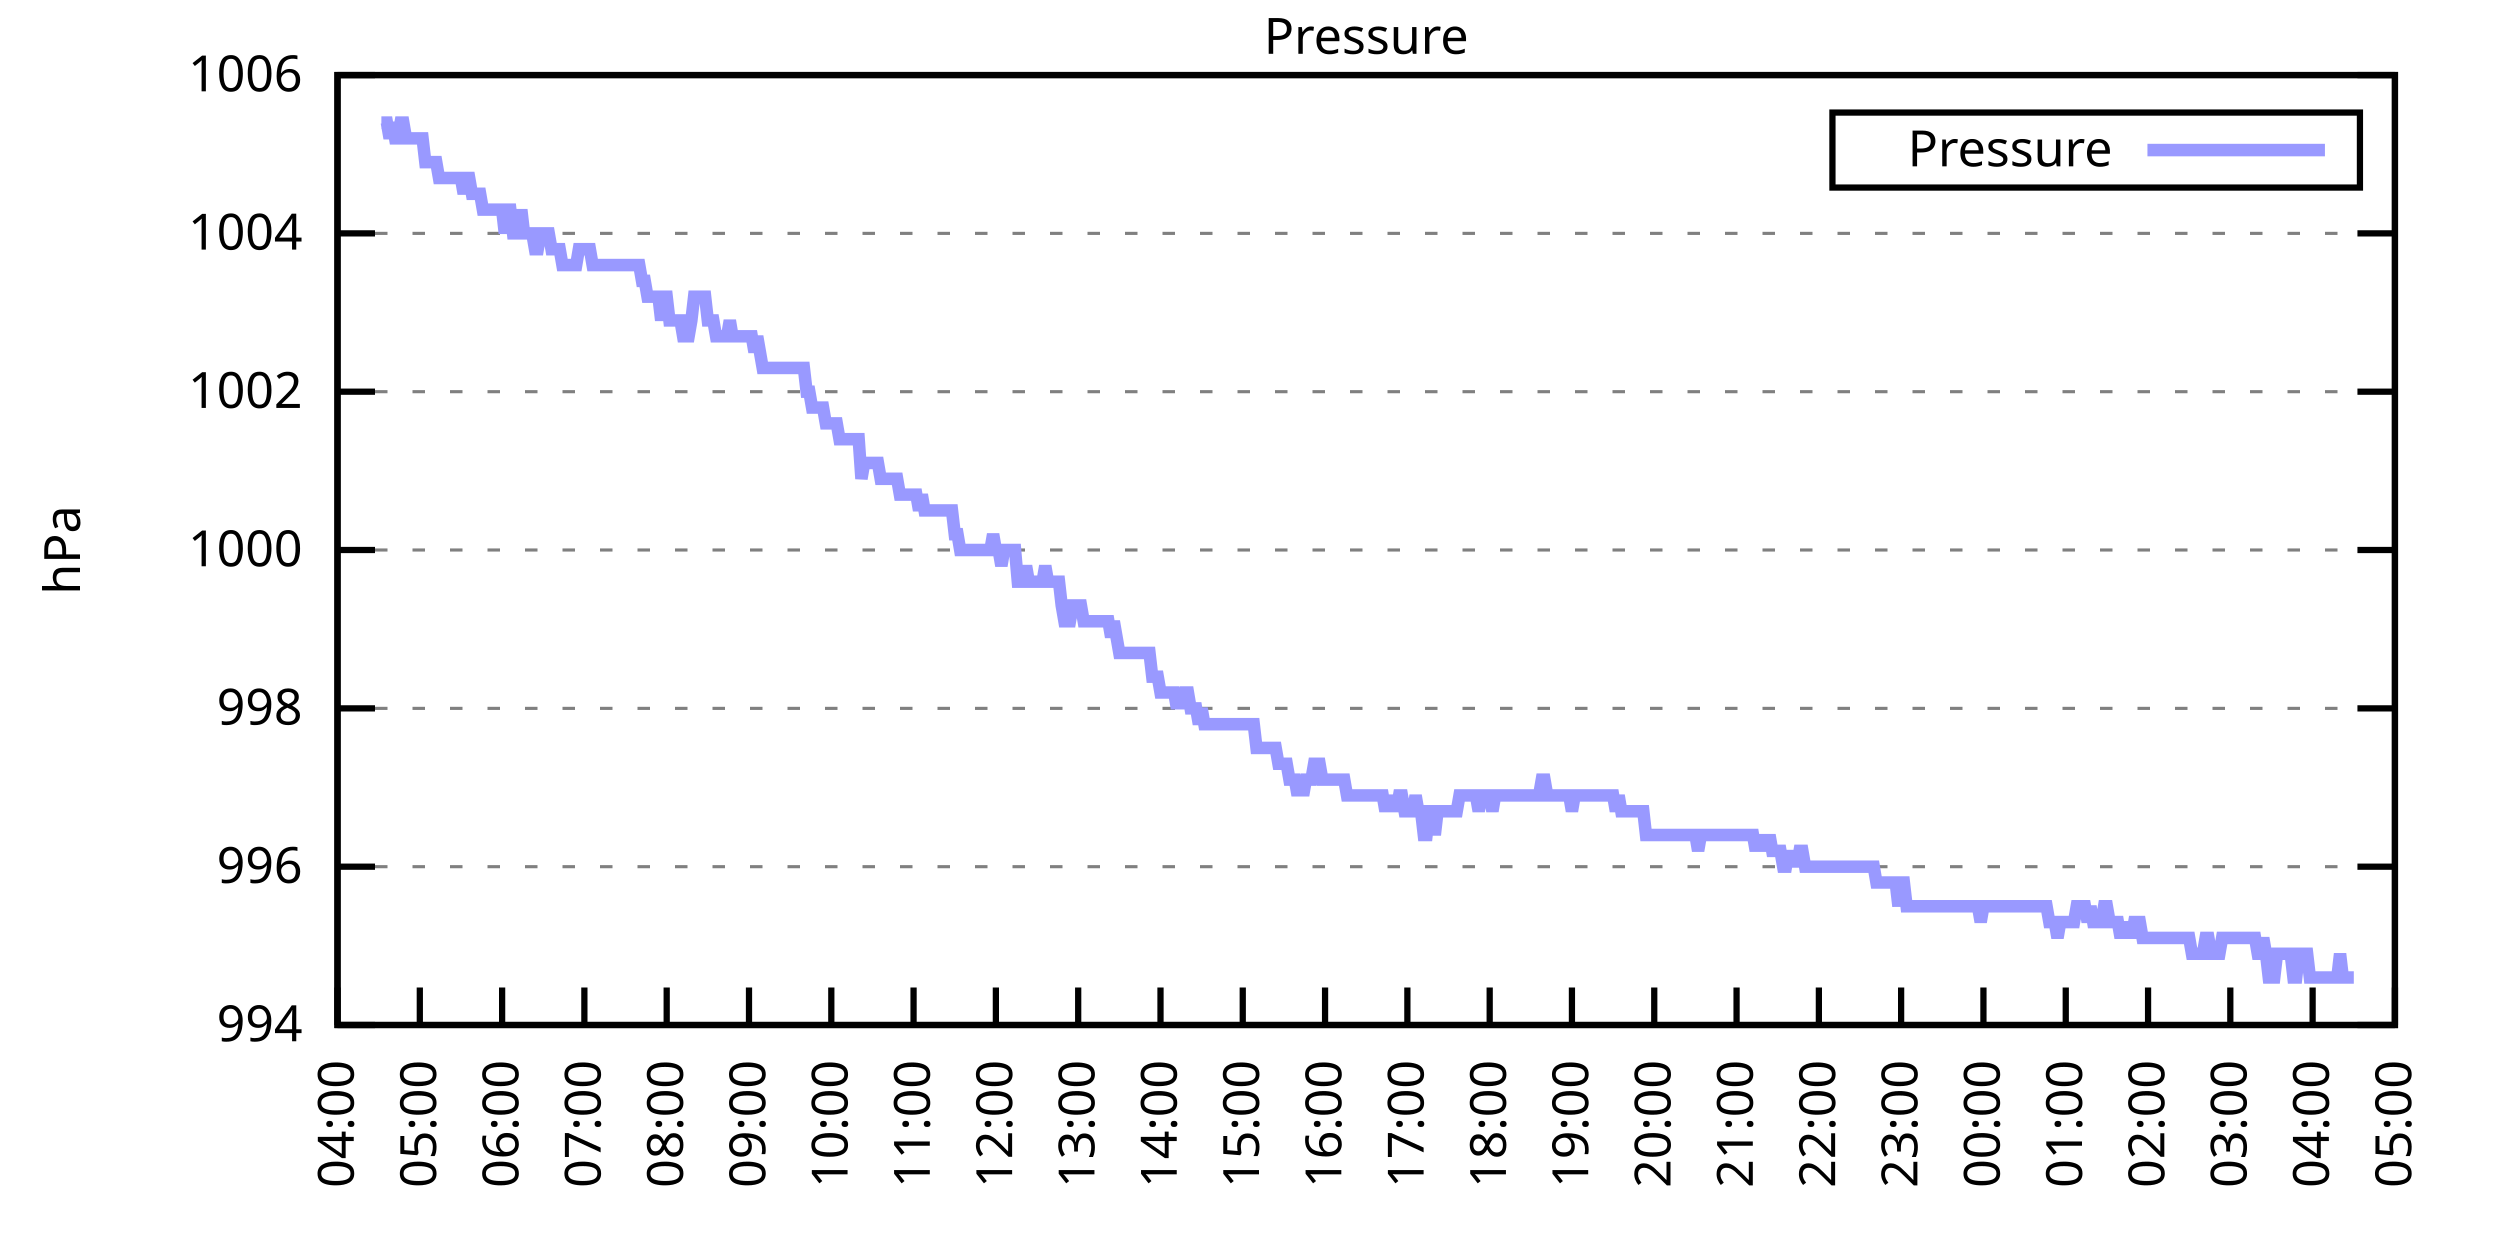
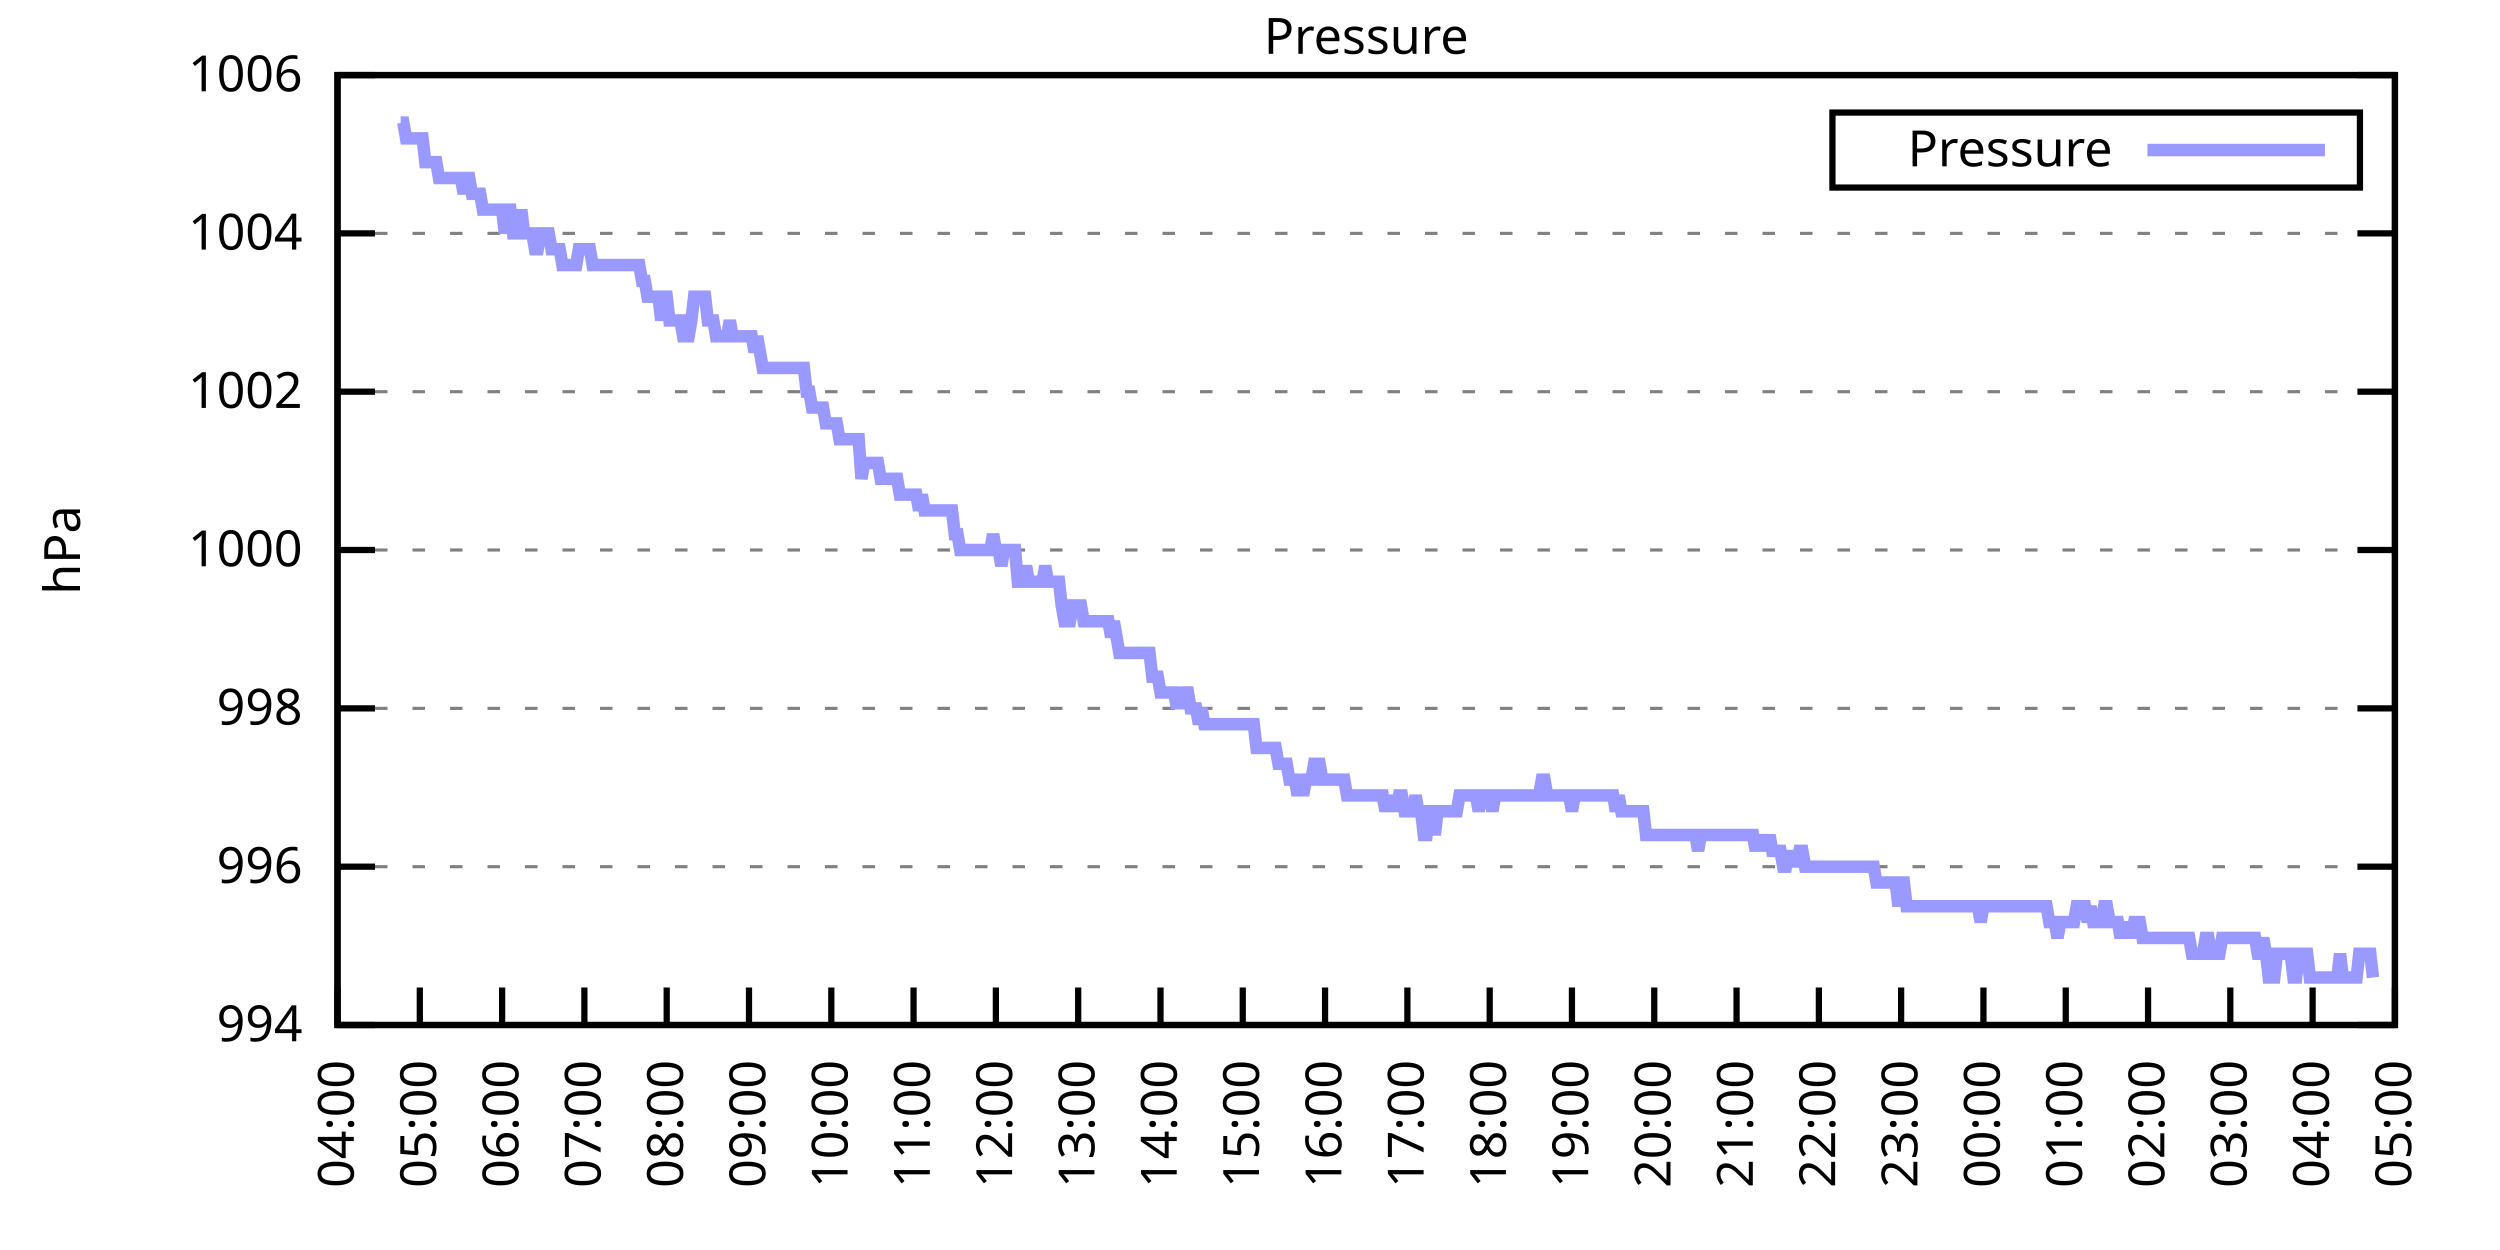
<svg xmlns="http://www.w3.org/2000/svg" xmlns:xlink="http://www.w3.org/1999/xlink" width="400" height="200" viewBox="0 0 400 200">
  <g id="gnuplot_canvas">
    <rect x="0" y="0" width="400" height="200" fill="none" />
    <defs>
      <circle id="gpDot" r="0.5" stroke-width="0.5" stroke="currentColor" />
      <path id="gpPt0" stroke-width="0.333" stroke="currentColor" d="M-1,0 h2 M0,-1 v2" />
      <path id="gpPt1" stroke-width="0.333" stroke="currentColor" d="M-1,-1 L1,1 M1,-1 L-1,1" />
      <path id="gpPt2" stroke-width="0.333" stroke="currentColor" d="M-1,0 L1,0 M0,-1 L0,1 M-1,-1 L1,1 M-1,1 L1,-1" />
      <rect id="gpPt3" stroke-width="0.333" stroke="currentColor" x="-1" y="-1" width="2" height="2" />
      <rect id="gpPt4" stroke-width="0.333" stroke="currentColor" fill="currentColor" x="-1" y="-1" width="2" height="2" />
      <circle id="gpPt5" stroke-width="0.333" stroke="currentColor" cx="0" cy="0" r="1" />
      <use xlink:href="#gpPt5" id="gpPt6" fill="currentColor" stroke="none" />
      <path id="gpPt7" stroke-width="0.333" stroke="currentColor" d="M0,-1.33 L-1.33,0.67 L1.33,0.67 z" />
      <use xlink:href="#gpPt7" id="gpPt8" fill="currentColor" stroke="none" />
      <use xlink:href="#gpPt7" id="gpPt9" stroke="currentColor" transform="rotate(180)" />
      <use xlink:href="#gpPt9" id="gpPt10" fill="currentColor" stroke="none" />
      <use xlink:href="#gpPt3" id="gpPt11" stroke="currentColor" transform="rotate(45)" />
      <use xlink:href="#gpPt11" id="gpPt12" fill="currentColor" stroke="none" />
      <path id="gpPt13" stroke-width="0.333" stroke="currentColor" d="M0,1.330 L1.265,0.411 L0.782,-1.067 L-0.782,-1.076 L-1.265,0.411 z" />
      <use xlink:href="#gpPt13" id="gpPt14" fill="currentColor" stroke="none" />
      <filter id="textbox" filterUnits="objectBoundingBox" x="0" y="0" height="1" width="1">
        <feFlood flood-color="white" flood-opacity="1" result="bgnd" />
        <feComposite in="SourceGraphic" in2="bgnd" operator="atop" />
      </filter>
      <filter id="greybox" filterUnits="objectBoundingBox" x="0" y="0" height="1" width="1">
        <feFlood flood-color="lightgrey" flood-opacity="1" result="grey" />
        <feComposite in="SourceGraphic" in2="grey" operator="atop" />
      </filter>
    </defs>
    <g fill="none" color="white" stroke="currentColor" stroke-width="1.00" stroke-linecap="butt" stroke-linejoin="miter">
</g>
    <g fill="none" color="black" stroke="currentColor" stroke-width="1.00" stroke-linecap="butt" stroke-linejoin="miter">
      <g stroke="none" shape-rendering="crispEdges">
        <polygon fill="rgb(255, 255, 255)" points="54.00,164.00 383.18,164.00 383.18,12.02 54.00,12.02 " />
      </g>
    </g>
    <g fill="none" color="black" stroke="currentColor" stroke-width="1.00" stroke-linecap="butt" stroke-linejoin="miter">
</g>
    <g fill="none" color="black" stroke="black" stroke-width="0.50" stroke-linecap="butt" stroke-linejoin="miter">
</g>
    <g fill="none" color="gray" stroke="currentColor" stroke-width="0.50" stroke-linecap="butt" stroke-linejoin="miter">
      <path stroke="gray" stroke-dasharray="2,4" class="gridline" d="M54.00,164.00 L383.19,164.00  " />
    </g>
    <g fill="none" color="gray" stroke="gray" stroke-width="1.00" stroke-linecap="butt" stroke-linejoin="miter">
</g>
    <g fill="none" color="black" stroke="currentColor" stroke-width="1.00" stroke-linecap="butt" stroke-linejoin="miter">
      <path stroke="black" d="M54.00,164.00 L60.00,164.00 M383.19,164.00 L377.19,164.00  " />
      <g transform="translate(48.40,166.60)" stroke="none" fill="black" font-family="Sans" font-size="8.00" text-anchor="end">
        <text>
          <tspan font-family="Sans"> 994</tspan>
        </text>
      </g>
    </g>
    <g fill="none" color="black" stroke="currentColor" stroke-width="1.00" stroke-linecap="butt" stroke-linejoin="miter">
</g>
    <g fill="none" color="black" stroke="black" stroke-width="0.50" stroke-linecap="butt" stroke-linejoin="miter">
</g>
    <g fill="none" color="gray" stroke="currentColor" stroke-width="0.50" stroke-linecap="butt" stroke-linejoin="miter">
      <path stroke="gray" stroke-dasharray="2,4" class="gridline" d="M54.00,138.67 L383.19,138.67  " />
    </g>
    <g fill="none" color="gray" stroke="gray" stroke-width="1.00" stroke-linecap="butt" stroke-linejoin="miter">
</g>
    <g fill="none" color="black" stroke="currentColor" stroke-width="1.00" stroke-linecap="butt" stroke-linejoin="miter">
      <path stroke="black" d="M54.00,138.67 L60.00,138.67 M383.19,138.67 L377.19,138.67  " />
      <g transform="translate(48.40,141.27)" stroke="none" fill="black" font-family="Sans" font-size="8.00" text-anchor="end">
        <text>
          <tspan font-family="Sans"> 996</tspan>
        </text>
      </g>
    </g>
    <g fill="none" color="black" stroke="currentColor" stroke-width="1.00" stroke-linecap="butt" stroke-linejoin="miter">
</g>
    <g fill="none" color="black" stroke="black" stroke-width="0.50" stroke-linecap="butt" stroke-linejoin="miter">
</g>
    <g fill="none" color="gray" stroke="currentColor" stroke-width="0.50" stroke-linecap="butt" stroke-linejoin="miter">
      <path stroke="gray" stroke-dasharray="2,4" class="gridline" d="M54.00,113.34 L383.19,113.34  " />
    </g>
    <g fill="none" color="gray" stroke="gray" stroke-width="1.00" stroke-linecap="butt" stroke-linejoin="miter">
</g>
    <g fill="none" color="black" stroke="currentColor" stroke-width="1.00" stroke-linecap="butt" stroke-linejoin="miter">
      <path stroke="black" d="M54.00,113.34 L60.00,113.34 M383.19,113.34 L377.19,113.34  " />
      <g transform="translate(48.40,115.94)" stroke="none" fill="black" font-family="Sans" font-size="8.00" text-anchor="end">
        <text>
          <tspan font-family="Sans"> 998</tspan>
        </text>
      </g>
    </g>
    <g fill="none" color="black" stroke="currentColor" stroke-width="1.00" stroke-linecap="butt" stroke-linejoin="miter">
</g>
    <g fill="none" color="black" stroke="black" stroke-width="0.50" stroke-linecap="butt" stroke-linejoin="miter">
</g>
    <g fill="none" color="gray" stroke="currentColor" stroke-width="0.50" stroke-linecap="butt" stroke-linejoin="miter">
      <path stroke="gray" stroke-dasharray="2,4" class="gridline" d="M54.00,88.00 L383.19,88.00  " />
    </g>
    <g fill="none" color="gray" stroke="gray" stroke-width="1.00" stroke-linecap="butt" stroke-linejoin="miter">
</g>
    <g fill="none" color="black" stroke="currentColor" stroke-width="1.00" stroke-linecap="butt" stroke-linejoin="miter">
      <path stroke="black" d="M54.00,88.00 L60.00,88.00 M383.19,88.00 L377.19,88.00  " />
      <g transform="translate(48.40,90.60)" stroke="none" fill="black" font-family="Sans" font-size="8.00" text-anchor="end">
        <text>
          <tspan font-family="Sans"> 1000</tspan>
        </text>
      </g>
    </g>
    <g fill="none" color="black" stroke="currentColor" stroke-width="1.00" stroke-linecap="butt" stroke-linejoin="miter">
</g>
    <g fill="none" color="black" stroke="black" stroke-width="0.50" stroke-linecap="butt" stroke-linejoin="miter">
</g>
    <g fill="none" color="gray" stroke="currentColor" stroke-width="0.50" stroke-linecap="butt" stroke-linejoin="miter">
      <path stroke="gray" stroke-dasharray="2,4" class="gridline" d="M54.00,62.67 L383.19,62.67  " />
    </g>
    <g fill="none" color="gray" stroke="gray" stroke-width="1.00" stroke-linecap="butt" stroke-linejoin="miter">
</g>
    <g fill="none" color="black" stroke="currentColor" stroke-width="1.00" stroke-linecap="butt" stroke-linejoin="miter">
      <path stroke="black" d="M54.00,62.67 L60.00,62.67 M383.19,62.67 L377.19,62.67  " />
      <g transform="translate(48.40,65.27)" stroke="none" fill="black" font-family="Sans" font-size="8.00" text-anchor="end">
        <text>
          <tspan font-family="Sans"> 1002</tspan>
        </text>
      </g>
    </g>
    <g fill="none" color="black" stroke="currentColor" stroke-width="1.00" stroke-linecap="butt" stroke-linejoin="miter">
</g>
    <g fill="none" color="black" stroke="black" stroke-width="0.50" stroke-linecap="butt" stroke-linejoin="miter">
</g>
    <g fill="none" color="gray" stroke="currentColor" stroke-width="0.50" stroke-linecap="butt" stroke-linejoin="miter">
      <path stroke="gray" stroke-dasharray="2,4" class="gridline" d="M54.00,37.34 L383.19,37.34  " />
    </g>
    <g fill="none" color="gray" stroke="gray" stroke-width="1.00" stroke-linecap="butt" stroke-linejoin="miter">
</g>
    <g fill="none" color="black" stroke="currentColor" stroke-width="1.00" stroke-linecap="butt" stroke-linejoin="miter">
      <path stroke="black" d="M54.00,37.34 L60.00,37.34 M383.19,37.34 L377.19,37.34  " />
      <g transform="translate(48.40,39.94)" stroke="none" fill="black" font-family="Sans" font-size="8.00" text-anchor="end">
        <text>
          <tspan font-family="Sans"> 1004</tspan>
        </text>
      </g>
    </g>
    <g fill="none" color="black" stroke="currentColor" stroke-width="1.00" stroke-linecap="butt" stroke-linejoin="miter">
</g>
    <g fill="none" color="black" stroke="black" stroke-width="0.50" stroke-linecap="butt" stroke-linejoin="miter">
</g>
    <g fill="none" color="gray" stroke="currentColor" stroke-width="0.50" stroke-linecap="butt" stroke-linejoin="miter">
      <path stroke="gray" stroke-dasharray="2,4" class="gridline" d="M54.00,12.01 L383.19,12.01  " />
    </g>
    <g fill="none" color="gray" stroke="gray" stroke-width="1.00" stroke-linecap="butt" stroke-linejoin="miter">
</g>
    <g fill="none" color="black" stroke="currentColor" stroke-width="1.00" stroke-linecap="butt" stroke-linejoin="miter">
      <path stroke="black" d="M54.00,12.01 L60.00,12.01 M383.19,12.01 L377.19,12.01  " />
      <g transform="translate(48.40,14.61)" stroke="none" fill="black" font-family="Sans" font-size="8.00" text-anchor="end">
        <text>
          <tspan font-family="Sans"> 1006</tspan>
        </text>
      </g>
    </g>
    <g fill="none" color="black" stroke="currentColor" stroke-width="1.00" stroke-linecap="butt" stroke-linejoin="miter">
      <path stroke="black" d="M54.00,164.00 L54.00,158.00  " />
      <g transform="translate(56.60,169.60) rotate(270.00)" stroke="none" fill="black" font-family="Sans" font-size="8.00" text-anchor="end">
        <text>
          <tspan font-family="Sans">04:00</tspan>
        </text>
      </g>
    </g>
    <g fill="none" color="black" stroke="currentColor" stroke-width="1.00" stroke-linecap="butt" stroke-linejoin="miter">
      <path stroke="black" d="M67.17,164.00 L67.17,158.00  " />
      <g transform="translate(69.77,169.60) rotate(270.00)" stroke="none" fill="black" font-family="Sans" font-size="8.00" text-anchor="end">
        <text>
          <tspan font-family="Sans">05:00</tspan>
        </text>
      </g>
    </g>
    <g fill="none" color="black" stroke="currentColor" stroke-width="1.00" stroke-linecap="butt" stroke-linejoin="miter">
      <path stroke="black" d="M80.34,164.00 L80.34,158.00  " />
      <g transform="translate(82.94,169.60) rotate(270.00)" stroke="none" fill="black" font-family="Sans" font-size="8.00" text-anchor="end">
        <text>
          <tspan font-family="Sans">06:00</tspan>
        </text>
      </g>
    </g>
    <g fill="none" color="black" stroke="currentColor" stroke-width="1.00" stroke-linecap="butt" stroke-linejoin="miter">
      <path stroke="black" d="M93.50,164.00 L93.50,158.00  " />
      <g transform="translate(96.10,169.60) rotate(270.00)" stroke="none" fill="black" font-family="Sans" font-size="8.00" text-anchor="end">
        <text>
          <tspan font-family="Sans">07:00</tspan>
        </text>
      </g>
    </g>
    <g fill="none" color="black" stroke="currentColor" stroke-width="1.00" stroke-linecap="butt" stroke-linejoin="miter">
      <path stroke="black" d="M106.67,164.00 L106.67,158.00  " />
      <g transform="translate(109.27,169.60) rotate(270.00)" stroke="none" fill="black" font-family="Sans" font-size="8.00" text-anchor="end">
        <text>
          <tspan font-family="Sans">08:00</tspan>
        </text>
      </g>
    </g>
    <g fill="none" color="black" stroke="currentColor" stroke-width="1.00" stroke-linecap="butt" stroke-linejoin="miter">
      <path stroke="black" d="M119.84,164.00 L119.84,158.00  " />
      <g transform="translate(122.44,169.60) rotate(270.00)" stroke="none" fill="black" font-family="Sans" font-size="8.00" text-anchor="end">
        <text>
          <tspan font-family="Sans">09:00</tspan>
        </text>
      </g>
    </g>
    <g fill="none" color="black" stroke="currentColor" stroke-width="1.00" stroke-linecap="butt" stroke-linejoin="miter">
      <path stroke="black" d="M133.01,164.00 L133.01,158.00  " />
      <g transform="translate(135.61,169.60) rotate(270.00)" stroke="none" fill="black" font-family="Sans" font-size="8.00" text-anchor="end">
        <text>
          <tspan font-family="Sans">10:00</tspan>
        </text>
      </g>
    </g>
    <g fill="none" color="black" stroke="currentColor" stroke-width="1.00" stroke-linecap="butt" stroke-linejoin="miter">
      <path stroke="black" d="M146.17,164.00 L146.17,158.00  " />
      <g transform="translate(148.77,169.60) rotate(270.00)" stroke="none" fill="black" font-family="Sans" font-size="8.00" text-anchor="end">
        <text>
          <tspan font-family="Sans">11:00</tspan>
        </text>
      </g>
    </g>
    <g fill="none" color="black" stroke="currentColor" stroke-width="1.00" stroke-linecap="butt" stroke-linejoin="miter">
      <path stroke="black" d="M159.34,164.00 L159.34,158.00  " />
      <g transform="translate(161.94,169.60) rotate(270.00)" stroke="none" fill="black" font-family="Sans" font-size="8.00" text-anchor="end">
        <text>
          <tspan font-family="Sans">12:00</tspan>
        </text>
      </g>
    </g>
    <g fill="none" color="black" stroke="currentColor" stroke-width="1.00" stroke-linecap="butt" stroke-linejoin="miter">
      <path stroke="black" d="M172.51,164.00 L172.51,158.00  " />
      <g transform="translate(175.11,169.60) rotate(270.00)" stroke="none" fill="black" font-family="Sans" font-size="8.00" text-anchor="end">
        <text>
          <tspan font-family="Sans">13:00</tspan>
        </text>
      </g>
    </g>
    <g fill="none" color="black" stroke="currentColor" stroke-width="1.00" stroke-linecap="butt" stroke-linejoin="miter">
      <path stroke="black" d="M185.68,164.00 L185.68,158.00  " />
      <g transform="translate(188.28,169.60) rotate(270.00)" stroke="none" fill="black" font-family="Sans" font-size="8.00" text-anchor="end">
        <text>
          <tspan font-family="Sans">14:00</tspan>
        </text>
      </g>
    </g>
    <g fill="none" color="black" stroke="currentColor" stroke-width="1.00" stroke-linecap="butt" stroke-linejoin="miter">
      <path stroke="black" d="M198.84,164.00 L198.84,158.00  " />
      <g transform="translate(201.44,169.60) rotate(270.00)" stroke="none" fill="black" font-family="Sans" font-size="8.00" text-anchor="end">
        <text>
          <tspan font-family="Sans">15:00</tspan>
        </text>
      </g>
    </g>
    <g fill="none" color="black" stroke="currentColor" stroke-width="1.00" stroke-linecap="butt" stroke-linejoin="miter">
      <path stroke="black" d="M212.01,164.00 L212.01,158.00  " />
      <g transform="translate(214.61,169.60) rotate(270.00)" stroke="none" fill="black" font-family="Sans" font-size="8.00" text-anchor="end">
        <text>
          <tspan font-family="Sans">16:00</tspan>
        </text>
      </g>
    </g>
    <g fill="none" color="black" stroke="currentColor" stroke-width="1.00" stroke-linecap="butt" stroke-linejoin="miter">
      <path stroke="black" d="M225.18,164.00 L225.18,158.00  " />
      <g transform="translate(227.78,169.60) rotate(270.00)" stroke="none" fill="black" font-family="Sans" font-size="8.00" text-anchor="end">
        <text>
          <tspan font-family="Sans">17:00</tspan>
        </text>
      </g>
    </g>
    <g fill="none" color="black" stroke="currentColor" stroke-width="1.00" stroke-linecap="butt" stroke-linejoin="miter">
      <path stroke="black" d="M238.35,164.00 L238.35,158.00  " />
      <g transform="translate(240.95,169.60) rotate(270.00)" stroke="none" fill="black" font-family="Sans" font-size="8.00" text-anchor="end">
        <text>
          <tspan font-family="Sans">18:00</tspan>
        </text>
      </g>
    </g>
    <g fill="none" color="black" stroke="currentColor" stroke-width="1.00" stroke-linecap="butt" stroke-linejoin="miter">
      <path stroke="black" d="M251.51,164.00 L251.51,158.00  " />
      <g transform="translate(254.11,169.60) rotate(270.00)" stroke="none" fill="black" font-family="Sans" font-size="8.00" text-anchor="end">
        <text>
          <tspan font-family="Sans">19:00</tspan>
        </text>
      </g>
    </g>
    <g fill="none" color="black" stroke="currentColor" stroke-width="1.00" stroke-linecap="butt" stroke-linejoin="miter">
      <path stroke="black" d="M264.68,164.00 L264.68,158.00  " />
      <g transform="translate(267.28,169.60) rotate(270.00)" stroke="none" fill="black" font-family="Sans" font-size="8.00" text-anchor="end">
        <text>
          <tspan font-family="Sans">20:00</tspan>
        </text>
      </g>
    </g>
    <g fill="none" color="black" stroke="currentColor" stroke-width="1.00" stroke-linecap="butt" stroke-linejoin="miter">
      <path stroke="black" d="M277.85,164.00 L277.85,158.00  " />
      <g transform="translate(280.45,169.60) rotate(270.00)" stroke="none" fill="black" font-family="Sans" font-size="8.00" text-anchor="end">
        <text>
          <tspan font-family="Sans">21:00</tspan>
        </text>
      </g>
    </g>
    <g fill="none" color="black" stroke="currentColor" stroke-width="1.00" stroke-linecap="butt" stroke-linejoin="miter">
      <path stroke="black" d="M291.02,164.00 L291.02,158.00  " />
      <g transform="translate(293.62,169.60) rotate(270.00)" stroke="none" fill="black" font-family="Sans" font-size="8.00" text-anchor="end">
        <text>
          <tspan font-family="Sans">22:00</tspan>
        </text>
      </g>
    </g>
    <g fill="none" color="black" stroke="currentColor" stroke-width="1.00" stroke-linecap="butt" stroke-linejoin="miter">
      <path stroke="black" d="M304.18,164.00 L304.18,158.00  " />
      <g transform="translate(306.78,169.60) rotate(270.00)" stroke="none" fill="black" font-family="Sans" font-size="8.00" text-anchor="end">
        <text>
          <tspan font-family="Sans">23:00</tspan>
        </text>
      </g>
    </g>
    <g fill="none" color="black" stroke="currentColor" stroke-width="1.00" stroke-linecap="butt" stroke-linejoin="miter">
      <path stroke="black" d="M317.35,164.00 L317.35,158.00  " />
      <g transform="translate(319.95,169.60) rotate(270.00)" stroke="none" fill="black" font-family="Sans" font-size="8.00" text-anchor="end">
        <text>
          <tspan font-family="Sans">00:00</tspan>
        </text>
      </g>
    </g>
    <g fill="none" color="black" stroke="currentColor" stroke-width="1.00" stroke-linecap="butt" stroke-linejoin="miter">
      <path stroke="black" d="M330.52,164.00 L330.52,158.00  " />
      <g transform="translate(333.12,169.60) rotate(270.00)" stroke="none" fill="black" font-family="Sans" font-size="8.00" text-anchor="end">
        <text>
          <tspan font-family="Sans">01:00</tspan>
        </text>
      </g>
    </g>
    <g fill="none" color="black" stroke="currentColor" stroke-width="1.00" stroke-linecap="butt" stroke-linejoin="miter">
      <path stroke="black" d="M343.69,164.00 L343.69,158.00  " />
      <g transform="translate(346.29,169.60) rotate(270.00)" stroke="none" fill="black" font-family="Sans" font-size="8.00" text-anchor="end">
        <text>
          <tspan font-family="Sans">02:00</tspan>
        </text>
      </g>
    </g>
    <g fill="none" color="black" stroke="currentColor" stroke-width="1.00" stroke-linecap="butt" stroke-linejoin="miter">
      <path stroke="black" d="M356.85,164.00 L356.85,158.00  " />
      <g transform="translate(359.45,169.60) rotate(270.00)" stroke="none" fill="black" font-family="Sans" font-size="8.00" text-anchor="end">
        <text>
          <tspan font-family="Sans">03:00</tspan>
        </text>
      </g>
    </g>
    <g fill="none" color="black" stroke="currentColor" stroke-width="1.00" stroke-linecap="butt" stroke-linejoin="miter">
      <path stroke="black" d="M370.02,164.00 L370.02,158.00  " />
      <g transform="translate(372.62,169.60) rotate(270.00)" stroke="none" fill="black" font-family="Sans" font-size="8.00" text-anchor="end">
        <text>
          <tspan font-family="Sans">04:00</tspan>
        </text>
      </g>
    </g>
    <g fill="none" color="black" stroke="currentColor" stroke-width="1.00" stroke-linecap="butt" stroke-linejoin="miter">
      <path stroke="black" d="M383.19,164.00 L383.19,158.00  " />
      <g transform="translate(385.79,169.60) rotate(270.00)" stroke="none" fill="black" font-family="Sans" font-size="8.00" text-anchor="end">
        <text>
          <tspan font-family="Sans">05:00</tspan>
        </text>
      </g>
    </g>
    <g fill="none" color="black" stroke="currentColor" stroke-width="1.00" stroke-linecap="butt" stroke-linejoin="miter">
</g>
    <g fill="none" color="black" stroke="currentColor" stroke-width="1.00" stroke-linecap="butt" stroke-linejoin="miter">
      <path stroke="black" d="M54.00,12.01 L54.00,164.00 L383.19,164.00 L383.19,12.01 L54.00,12.01 Z  " />
    </g>
    <g fill="none" color="black" stroke="currentColor" stroke-width="1.00" stroke-linecap="butt" stroke-linejoin="miter">
</g>
    <g fill="none" color="black" stroke="currentColor" stroke-width="1.00" stroke-linecap="butt" stroke-linejoin="miter">
      <path stroke="black" d="M293.19,30.01 L293.19,18.01 L377.59,18.01 L377.59,30.01 L293.19,30.01 Z  " />
    </g>
    <g id="Pressure_plot_1">
      <g fill="none" color="white" stroke="black" stroke-width="2.00" stroke-linecap="butt" stroke-linejoin="miter">
</g>
      <g fill="none" color="black" stroke="currentColor" stroke-width="2.00" stroke-linecap="butt" stroke-linejoin="miter">
        <g transform="translate(337.99,26.61)" stroke="none" fill="black" font-family="Sans" font-size="8.00" text-anchor="end">
          <text>
            <tspan font-family="Sans">Pressure</tspan>
          </text>
        </g>
      </g>
      <g fill="none" color="black" stroke="currentColor" stroke-width="2.00" stroke-linecap="butt" stroke-linejoin="miter">
-         <path stroke="rgb(153, 153, 255)" d="M343.59,24.01 L371.99,24.01 M61.02,19.61 L61.46,19.61 L61.90,19.61 L62.34,22.14 L62.78,19.61 L63.22,22.14   L63.66,22.14 L64.10,19.61 L64.53,19.61 L64.97,22.14 L65.41,22.14 L65.85,22.14 L66.29,22.14 L66.73,22.14   L67.17,22.14 L67.61,22.14 L68.05,25.94 L68.48,25.94 L68.92,25.94 L69.36,25.94 L69.80,25.94 L70.24,28.48   L70.68,28.48 L71.12,28.48 L71.56,28.48 L72.00,28.48 L72.43,28.48 L72.87,28.48 L73.31,28.48 L73.75,28.48   L74.19,31.01 L74.63,28.48 L75.07,28.48 L75.51,31.01 L75.95,31.01 L76.38,31.01 L76.82,31.01 L77.26,33.54   L77.70,33.54 L78.14,33.54 L78.58,33.54 L79.02,33.54 L79.46,33.54 L79.90,33.54 L80.34,33.54 L80.77,37.34   L81.21,33.54 L81.65,33.54 L82.09,37.34 L82.53,37.34 L82.97,37.34 L83.41,33.54 L83.85,37.34 L84.29,37.34   L84.72,37.34 L85.16,37.34 L85.60,39.87 L86.04,39.87 L86.48,37.34 L86.92,37.34 L87.36,37.34 L87.80,37.34   L88.24,39.87 L88.67,39.87 L89.11,39.87 L89.55,39.87 L89.99,42.41 L90.43,42.41 L90.87,42.41 L91.31,42.41   L91.75,42.41 L92.19,42.41 L92.62,39.87 L93.06,39.87 L93.50,39.87 L93.94,39.87 L94.38,39.87 L94.82,42.41   L95.26,42.41 L95.70,42.41 L96.14,42.41 L96.58,42.41 L97.01,42.41 L97.45,42.41 L97.89,42.41 L98.33,42.41   L98.77,42.41 L99.21,42.41 L99.65,42.41 L100.09,42.41 L100.53,42.41 L100.96,42.41 L101.40,42.41 L101.84,42.41   L102.28,42.41 L102.72,44.94 L103.16,44.94 L103.60,47.47 L104.04,47.47 L104.48,47.47 L104.91,47.47 L105.35,47.47   L105.79,51.27 L106.23,47.47 L106.67,47.47 L107.11,51.27 L107.55,51.27 L107.99,51.27 L108.43,51.27 L108.87,51.27   L109.30,53.81 L109.74,53.81 L110.18,53.81 L110.62,51.27 L111.06,47.47 L111.50,47.47 L111.94,47.47 L112.38,47.47   L112.82,47.47 L113.25,51.27 L113.69,51.27 L114.13,51.27 L114.57,53.81 L115.01,53.81 L115.45,53.81 L115.89,53.81   L116.33,53.81 L116.77,51.27 L117.20,53.81 L117.64,53.81 L118.08,53.81 L118.52,53.81 L118.96,53.81 L119.40,53.81   L119.84,53.81 L120.28,53.81 L120.72,56.34 L121.15,53.81 L121.59,56.34 L122.03,58.87 L122.47,58.87 L122.91,58.87   L123.35,58.87 L123.79,58.87 L124.23,58.87 L124.67,58.87 L125.11,58.87 L125.54,58.87 L125.98,58.87 L126.42,58.87   L126.86,58.87 L127.30,58.87 L127.74,58.87 L128.18,58.87 L128.62,58.87 L129.06,62.67 L129.49,62.67 L129.93,65.21   L130.37,65.21 L130.81,65.21 L131.25,65.21 L131.69,65.21 L132.13,67.74 L132.57,67.74 L133.01,67.74 L133.44,67.74   L133.88,67.74 L134.32,70.27 L134.76,70.27 L135.20,70.27 L135.64,70.27 L136.08,70.27 L136.52,70.27 L136.96,70.27   L137.39,70.27 L137.83,76.61 L138.27,74.07 L138.71,74.07 L139.15,74.07 L139.59,74.07 L140.03,74.07 L140.47,74.07   L140.91,76.61 L141.35,76.61 L141.78,76.61 L142.22,76.61 L142.66,76.61 L143.10,76.61 L143.54,76.61 L143.98,79.14   L144.42,79.14 L144.86,79.14 L145.30,79.14 L145.73,79.14 L146.17,79.14 L146.61,79.14 L147.05,81.67 L147.49,79.14   L147.93,81.67 L148.37,81.67 L148.81,81.67 L149.25,81.67 L149.68,81.67 L150.12,81.67 L150.56,81.67 L151.00,81.67   L151.44,81.67 L151.88,81.67 L152.32,81.67 L152.76,85.47 L153.20,85.47 L153.63,88.00 L154.07,88.00 L154.51,88.00   L154.95,88.00 L155.39,88.00 L155.83,88.00 L156.27,88.00 L156.71,88.00 L157.15,88.00 L157.59,88.00 L158.02,88.00   L158.46,88.00 L158.90,85.47 L159.34,88.00 L159.78,88.00 L160.22,90.54 L160.66,88.00 L161.10,88.00 L161.54,88.00   L161.97,88.00 L162.41,88.00 L162.85,93.07 L163.29,93.07 L163.73,93.07 L164.17,90.54 L164.61,93.07 L165.05,93.07   L165.49,93.07 L165.92,93.07 L166.36,93.07 L166.80,93.07 L167.24,90.54 L167.68,93.07 L168.12,93.07 L168.56,93.07   L169.00,93.07 L169.44,93.07 L169.87,96.87 L170.31,99.40 L170.75,99.40 L171.19,99.40 L171.63,96.87 L172.07,96.87   L172.51,96.87 L172.95,96.87 L173.39,99.40 L173.83,99.40 L174.26,99.40 L174.70,99.40 L175.14,99.40 L175.58,99.40   L176.02,99.40 L176.46,99.40 L176.90,99.40 L177.34,99.40 L177.78,101.94 L178.21,99.40 L178.65,101.94 L179.09,104.47   L179.53,104.47 L179.97,104.47 L180.41,104.47 L180.85,104.47 L181.29,104.47 L181.73,104.47 L182.16,104.47 L182.60,104.47   L183.04,104.47 L183.48,104.47 L183.92,104.47 L184.36,108.27 L184.80,108.27 L185.24,108.27 L185.68,110.80 L186.11,110.80   L186.55,110.80 L186.99,110.80 L187.43,110.80 L187.87,110.80 L188.31,113.34 L188.75,110.80 L189.19,113.34 L189.63,110.80   L190.07,110.80 L190.50,113.34 L190.94,113.34 L191.38,113.34 L191.82,115.87 L192.26,113.34 L192.70,115.87 L193.14,115.87   L193.58,115.87 L194.02,115.87 L194.45,115.87 L194.89,115.87 L195.33,115.87 L195.77,115.87 L196.21,115.87 L196.65,115.87   L197.09,115.87 L197.53,115.87 L197.97,115.87 L198.40,115.87 L198.84,115.87 L199.28,115.87 L199.72,115.87 L200.16,115.87   L200.60,115.87 L201.04,119.67 L201.48,119.67 L201.92,119.67 L202.35,119.67 L202.79,119.67 L203.23,119.67 L203.67,119.67   L204.11,119.67 L204.55,122.20 L204.99,122.20 L205.43,122.20 L205.87,122.20 L206.31,124.74 L206.74,124.74 L207.18,124.74   L207.62,127.27 L208.06,124.74 L208.50,127.27 L208.94,124.74 L209.38,124.74 L209.82,124.74 L210.26,122.20 L210.69,122.20   L211.13,122.20 L211.57,124.74 L212.01,124.74 L212.45,124.74 L212.89,124.74 L213.33,124.74 L213.77,124.74 L214.21,124.74   L214.64,124.74 L215.08,124.74 L215.52,127.27 L215.96,127.27 L216.40,127.27 L216.84,127.27 L217.28,127.27 L217.72,127.27   L218.16,127.27 L218.60,127.27 L219.03,127.27 L219.47,127.27 L219.91,127.27 L220.35,127.27 L220.79,127.27 L221.23,127.27   L221.67,129.80 L222.11,127.27 L222.55,129.80 L222.98,127.27 L223.42,129.80 L223.86,127.27 L224.30,127.27 L224.74,129.80   L225.18,129.80 L225.62,129.80 L226.06,129.80 L226.50,127.27 L226.93,129.80 L227.37,129.80 L227.81,133.60 L228.25,133.60   L228.69,129.80 L229.13,129.80 L229.57,133.60 L230.01,129.80 L230.45,129.80 L230.88,129.80 L231.32,129.80 L231.76,129.80   L232.20,129.80 L232.64,129.80 L233.08,129.80 L233.52,127.27 L233.96,127.27 L234.40,127.27 L234.84,127.27 L235.27,127.27   L235.71,127.27 L236.15,127.27 L236.59,129.80 L237.03,127.27 L237.47,127.27 L237.91,127.27 L238.35,127.27 L238.79,129.80   L239.22,127.27 L239.66,127.27 L240.10,127.27 L240.54,127.27 L240.98,127.27 L241.42,127.27 L241.86,127.27 L242.30,127.27   L242.74,127.27 L243.17,127.27 L243.61,127.27 L244.05,127.27 L244.49,127.27 L244.93,127.27 L245.37,127.27 L245.81,127.27   L246.25,127.27 L246.69,124.74 L247.12,124.74 L247.56,127.27 L248.00,127.27 L248.44,127.27 L248.88,127.27 L249.32,127.27   L249.76,127.27 L250.20,127.27 L250.64,127.27 L251.08,127.27 L251.51,129.80 L251.95,127.27 L252.39,127.27 L252.83,127.27   L253.27,127.27 L253.71,127.27 L254.15,127.27 L254.59,127.27 L255.03,127.27 L255.46,127.27 L255.90,127.27 L256.34,127.27   L256.78,127.27 L257.22,127.27 L257.66,127.27 L258.10,127.27 L258.54,129.80 L258.98,127.27 L259.41,129.80 L259.85,129.80   L260.29,129.80 L260.73,129.80 L261.17,129.80 L261.61,129.80 L262.05,129.80 L262.49,129.80 L262.93,129.80 L263.36,133.60   L263.80,133.60 L264.24,133.60 L264.68,133.60 L265.12,133.60 L265.56,133.60 L266.00,133.60 L266.44,133.60 L266.88,133.60   L267.32,133.60 L267.75,133.60 L268.19,133.60 L268.63,133.60 L269.07,133.60 L269.51,133.60 L269.95,133.60 L270.39,133.60   L270.83,133.60 L271.27,133.60 L271.70,136.14 L272.14,133.60 L272.58,133.60 L273.02,133.60 L273.46,133.60 L273.90,133.60   L274.34,133.60 L274.78,133.60 L275.22,133.60 L275.65,133.60 L276.09,133.60 L276.53,133.60 L276.97,133.60 L277.41,133.60   L277.85,133.60 L278.29,133.60 L278.73,133.60 L279.17,133.60 L279.60,133.60 L280.04,133.60 L280.48,133.60 L280.92,136.14   L281.36,133.60 L281.80,136.14 L282.24,133.60 L282.68,136.14 L283.12,133.60 L283.56,136.14 L283.99,136.14 L284.43,136.14   L284.87,136.14 L285.31,138.67 L285.75,138.67 L286.19,136.14 L286.63,138.67 L287.07,136.14 L287.51,138.67 L287.94,136.14   L288.38,136.14 L288.82,138.67 L289.26,138.67 L289.70,138.67 L290.14,138.67 L290.58,138.67 L291.02,138.67 L291.46,138.67   L291.89,138.67 L292.33,138.67 L292.77,138.67 L293.21,138.67 L293.65,138.67 L294.09,138.67 L294.53,138.67 L294.97,138.67   L295.41,138.67 L295.84,138.67 L296.28,138.67 L296.72,138.67 L297.16,138.67 L297.60,138.67 L298.04,138.67 L298.48,138.67   L298.92,138.67 L299.36,138.67 L299.80,138.67 L300.23,141.20 L300.67,141.20 L301.11,141.20 L301.55,141.20 L301.99,141.20   L302.43,141.20 L302.87,141.20 L303.31,141.20 L303.75,145.00 L304.18,141.20 L304.62,141.20 L305.06,145.00 L305.50,145.00   L305.94,145.00 L306.38,145.00 L306.82,145.00 L307.26,145.00 L307.70,145.00 L308.13,145.00 L308.57,145.00 L309.01,145.00   L309.45,145.00 L309.89,145.00 L310.33,145.00 L310.77,145.00 L311.21,145.00 L311.65,145.00 L312.08,145.00 L312.52,145.00   L312.96,145.00 L313.40,145.00 L313.84,145.00 L314.28,145.00 L314.72,145.00 L315.16,145.00 L315.60,145.00 L316.04,145.00   L316.47,145.00 L316.91,147.53 L317.35,145.00 L317.79,145.00 L318.23,145.00 L318.67,145.00 L319.11,145.00 L319.55,145.00   L319.99,145.00 L320.42,145.00 L320.86,145.00 L321.30,145.00 L321.74,145.00 L322.18,145.00 L322.62,145.00 L323.06,145.00   L323.50,145.00 L323.94,145.00 L324.37,145.00 L324.81,145.00 L325.25,145.00 L325.69,145.00 L326.13,145.00 L326.57,145.00   L327.01,145.00 L327.45,145.00 L327.89,147.53 L328.33,147.53 L328.76,147.53 L329.20,150.07 L329.64,147.53 L330.08,147.53   L330.52,147.53 L330.96,147.53 L331.40,147.53 L331.84,147.53 L332.28,145.00 L332.71,145.00 L333.15,145.00 L333.59,145.00   L334.03,147.53 L334.47,145.00 L334.91,147.53 L335.35,147.53 L335.79,147.53 L336.23,147.53 L336.66,145.00 L337.10,145.00   L337.54,147.53 L337.98,147.53 L338.42,147.53 L338.86,147.53 L339.30,150.07 L339.74,147.53 L340.18,150.07 L340.61,147.53   L341.05,150.07 L341.49,147.53 L341.93,147.53 L342.37,147.53 L342.81,150.07 L343.25,150.07 L343.69,150.07 L344.13,150.07   L344.57,150.07 L345.00,150.07 L345.44,150.07 L345.88,150.07 L346.32,150.07 L346.76,150.07 L347.20,150.07 L347.64,150.07   L348.08,150.07 L348.52,150.07 L348.95,150.07 L349.39,150.07 L349.83,150.07 L350.27,150.07 L350.71,152.60 L351.15,152.60   L351.59,152.60 L352.03,152.60 L352.47,152.60 L352.90,150.07 L353.34,150.07 L353.78,152.60 L354.22,152.60 L354.66,152.60   L355.10,152.60 L355.54,150.07 L355.98,150.07 L356.42,150.07 L356.85,150.07 L357.29,150.07 L357.73,150.07 L358.17,150.07   L358.61,150.07 L359.05,150.07 L359.49,150.07 L359.93,150.07 L360.37,150.07 L360.81,150.07 L361.24,152.60 L361.68,152.60   L362.12,150.07 L362.56,152.60 L363.00,156.40 L363.44,156.40 L363.88,156.40 L364.32,152.60 L364.76,152.60 L365.19,152.60   L365.63,152.60 L366.07,152.60 L366.51,152.60 L366.95,156.40 L367.39,156.40 L367.83,152.60 L368.27,152.60 L368.71,152.60   L369.14,152.60 L369.58,156.40 L370.02,156.40 L370.46,156.40 L370.90,156.40 L371.34,156.40 L371.78,156.40 L372.22,156.40   L372.66,156.40 L373.09,156.40 L373.53,156.40 L373.97,156.40 L374.41,152.60 L374.85,156.40 L375.29,156.40 L375.73,156.40   L376.17,156.40 L376.61,156.40  " />
+         <path stroke="rgb(153, 153, 255)" d="M343.59,24.01 L371.99,24.01 M64.10,19.61 L64.53,19.61 L64.97,22.14 L65.41,22.14 L65.85,22.14 L66.29,22.14   L66.73,22.14 L67.17,22.14 L67.61,22.14 L68.05,25.94 L68.48,25.94 L68.92,25.94 L69.36,25.94 L69.80,25.94   L70.24,28.48 L70.68,28.48 L71.12,28.48 L71.56,28.48 L72.00,28.48 L72.43,28.48 L72.87,28.48 L73.31,28.48   L73.75,28.48 L74.19,31.01 L74.63,28.48 L75.07,28.48 L75.51,31.01 L75.95,31.01 L76.38,31.01 L76.82,31.01   L77.26,33.54 L77.70,33.54 L78.14,33.54 L78.58,33.54 L79.02,33.54 L79.46,33.54 L79.90,33.54 L80.34,33.54   L80.77,37.34 L81.21,33.54 L81.65,33.54 L82.09,37.34 L82.53,37.34 L82.97,37.34 L83.41,33.54 L83.85,37.34   L84.29,37.34 L84.72,37.34 L85.16,37.34 L85.60,39.87 L86.04,39.87 L86.48,37.34 L86.92,37.34 L87.36,37.34   L87.80,37.34 L88.24,39.87 L88.67,39.87 L89.11,39.87 L89.55,39.87 L89.99,42.41 L90.43,42.41 L90.87,42.41   L91.31,42.41 L91.75,42.41 L92.19,42.41 L92.62,39.87 L93.06,39.87 L93.50,39.87 L93.94,39.87 L94.38,39.87   L94.82,42.41 L95.26,42.41 L95.70,42.41 L96.14,42.41 L96.58,42.41 L97.01,42.41 L97.45,42.41 L97.89,42.41   L98.33,42.41 L98.77,42.41 L99.21,42.41 L99.65,42.41 L100.09,42.41 L100.53,42.41 L100.96,42.41 L101.40,42.41   L101.84,42.41 L102.28,42.41 L102.72,44.94 L103.16,44.94 L103.60,47.47 L104.04,47.47 L104.48,47.47 L104.91,47.47   L105.35,47.47 L105.79,51.27 L106.23,47.47 L106.67,47.47 L107.11,51.27 L107.55,51.27 L107.99,51.27 L108.43,51.27   L108.87,51.27 L109.30,53.81 L109.74,53.81 L110.18,53.81 L110.62,51.27 L111.06,47.47 L111.50,47.47 L111.94,47.47   L112.38,47.47 L112.82,47.47 L113.25,51.27 L113.69,51.27 L114.13,51.27 L114.57,53.81 L115.01,53.81 L115.45,53.81   L115.89,53.81 L116.33,53.81 L116.77,51.27 L117.20,53.81 L117.64,53.81 L118.08,53.81 L118.52,53.81 L118.96,53.81   L119.40,53.81 L119.84,53.81 L120.28,53.81 L120.72,56.34 L121.15,53.81 L121.59,56.34 L122.03,58.87 L122.47,58.87   L122.91,58.87 L123.35,58.87 L123.79,58.87 L124.23,58.87 L124.67,58.87 L125.11,58.87 L125.54,58.87 L125.98,58.87   L126.42,58.87 L126.86,58.87 L127.30,58.87 L127.74,58.87 L128.18,58.87 L128.62,58.87 L129.06,62.67 L129.49,62.67   L129.93,65.21 L130.37,65.21 L130.81,65.21 L131.25,65.21 L131.69,65.21 L132.13,67.74 L132.57,67.74 L133.01,67.74   L133.44,67.74 L133.88,67.74 L134.32,70.27 L134.76,70.27 L135.20,70.27 L135.64,70.27 L136.08,70.27 L136.52,70.27   L136.96,70.27 L137.39,70.27 L137.83,76.61 L138.27,74.07 L138.71,74.07 L139.15,74.07 L139.59,74.07 L140.03,74.07   L140.47,74.07 L140.91,76.61 L141.35,76.61 L141.78,76.61 L142.22,76.61 L142.66,76.61 L143.10,76.61 L143.54,76.61   L143.98,79.14 L144.42,79.14 L144.86,79.14 L145.30,79.14 L145.73,79.14 L146.17,79.14 L146.61,79.14 L147.05,81.67   L147.49,79.14 L147.93,81.67 L148.37,81.67 L148.81,81.67 L149.25,81.67 L149.68,81.67 L150.12,81.67 L150.56,81.67   L151.00,81.67 L151.44,81.67 L151.88,81.67 L152.32,81.67 L152.76,85.47 L153.20,85.47 L153.63,88.00 L154.07,88.00   L154.51,88.00 L154.95,88.00 L155.39,88.00 L155.83,88.00 L156.27,88.00 L156.71,88.00 L157.15,88.00 L157.59,88.00   L158.02,88.00 L158.46,88.00 L158.90,85.47 L159.34,88.00 L159.78,88.00 L160.22,90.54 L160.66,88.00 L161.10,88.00   L161.54,88.00 L161.97,88.00 L162.41,88.00 L162.85,93.07 L163.29,93.07 L163.73,93.07 L164.17,90.54 L164.61,93.07   L165.05,93.07 L165.49,93.07 L165.92,93.07 L166.36,93.07 L166.80,93.07 L167.24,90.54 L167.68,93.07 L168.12,93.07   L168.56,93.07 L169.00,93.07 L169.44,93.07 L169.87,96.87 L170.31,99.40 L170.75,99.40 L171.19,99.40 L171.63,96.87   L172.07,96.87 L172.51,96.87 L172.95,96.87 L173.39,99.40 L173.83,99.40 L174.26,99.40 L174.70,99.40 L175.14,99.40   L175.58,99.40 L176.02,99.40 L176.46,99.40 L176.90,99.40 L177.34,99.40 L177.78,101.94 L178.21,99.40 L178.65,101.94   L179.09,104.47 L179.53,104.47 L179.97,104.47 L180.41,104.47 L180.85,104.47 L181.29,104.47 L181.73,104.47 L182.16,104.47   L182.60,104.47 L183.04,104.47 L183.48,104.47 L183.92,104.47 L184.36,108.27 L184.80,108.27 L185.24,108.27 L185.68,110.80   L186.11,110.80 L186.55,110.80 L186.99,110.80 L187.43,110.80 L187.87,110.80 L188.31,113.34 L188.75,110.80 L189.19,113.34   L189.63,110.80 L190.07,110.80 L190.50,113.34 L190.94,113.34 L191.38,113.34 L191.82,115.87 L192.26,113.34 L192.70,115.87   L193.14,115.87 L193.58,115.87 L194.02,115.87 L194.45,115.87 L194.89,115.87 L195.33,115.87 L195.77,115.87 L196.21,115.87   L196.65,115.87 L197.09,115.87 L197.53,115.87 L197.97,115.87 L198.40,115.87 L198.84,115.87 L199.28,115.87 L199.72,115.87   L200.16,115.87 L200.60,115.87 L201.04,119.67 L201.48,119.67 L201.92,119.67 L202.35,119.67 L202.79,119.67 L203.23,119.67   L203.67,119.67 L204.11,119.67 L204.55,122.20 L204.99,122.20 L205.43,122.20 L205.87,122.20 L206.31,124.74 L206.74,124.74   L207.18,124.74 L207.62,127.27 L208.06,124.74 L208.50,127.27 L208.94,124.74 L209.38,124.74 L209.82,124.74 L210.26,122.20   L210.69,122.20 L211.13,122.20 L211.57,124.74 L212.01,124.74 L212.45,124.74 L212.89,124.74 L213.33,124.74 L213.77,124.74   L214.21,124.74 L214.64,124.74 L215.08,124.74 L215.52,127.27 L215.96,127.27 L216.40,127.27 L216.84,127.27 L217.28,127.27   L217.72,127.27 L218.16,127.27 L218.60,127.27 L219.03,127.27 L219.47,127.27 L219.91,127.27 L220.35,127.27 L220.79,127.27   L221.23,127.27 L221.67,129.80 L222.11,127.27 L222.55,129.80 L222.98,127.27 L223.42,129.80 L223.86,127.27 L224.30,127.27   L224.74,129.80 L225.18,129.80 L225.62,129.80 L226.06,129.80 L226.50,127.27 L226.93,129.80 L227.37,129.80 L227.81,133.60   L228.25,133.60 L228.69,129.80 L229.13,129.80 L229.57,133.60 L230.01,129.80 L230.45,129.80 L230.88,129.80 L231.32,129.80   L231.76,129.80 L232.20,129.80 L232.64,129.80 L233.08,129.80 L233.52,127.27 L233.96,127.27 L234.40,127.27 L234.84,127.27   L235.27,127.27 L235.71,127.27 L236.15,127.27 L236.59,129.80 L237.03,127.27 L237.47,127.27 L237.91,127.27 L238.35,127.27   L238.79,129.80 L239.22,127.27 L239.66,127.27 L240.10,127.27 L240.54,127.27 L240.98,127.27 L241.42,127.27 L241.86,127.27   L242.30,127.27 L242.74,127.27 L243.17,127.27 L243.61,127.27 L244.05,127.27 L244.49,127.27 L244.93,127.27 L245.37,127.27   L245.81,127.27 L246.25,127.27 L246.69,124.74 L247.12,124.74 L247.56,127.27 L248.00,127.27 L248.44,127.27 L248.88,127.27   L249.32,127.27 L249.76,127.27 L250.20,127.27 L250.64,127.27 L251.08,127.27 L251.51,129.80 L251.95,127.27 L252.39,127.27   L252.83,127.27 L253.27,127.27 L253.71,127.27 L254.15,127.27 L254.59,127.27 L255.03,127.27 L255.46,127.27 L255.90,127.27   L256.34,127.27 L256.78,127.27 L257.22,127.27 L257.66,127.27 L258.10,127.27 L258.54,129.80 L258.98,127.27 L259.41,129.80   L259.85,129.80 L260.29,129.80 L260.73,129.80 L261.17,129.80 L261.61,129.80 L262.05,129.80 L262.49,129.80 L262.93,129.80   L263.36,133.60 L263.80,133.60 L264.24,133.60 L264.68,133.60 L265.12,133.60 L265.56,133.60 L266.00,133.60 L266.44,133.60   L266.88,133.60 L267.32,133.60 L267.75,133.60 L268.19,133.60 L268.63,133.60 L269.07,133.60 L269.51,133.60 L269.95,133.60   L270.39,133.60 L270.83,133.60 L271.27,133.60 L271.70,136.14 L272.14,133.60 L272.58,133.60 L273.02,133.60 L273.46,133.60   L273.90,133.60 L274.34,133.60 L274.78,133.60 L275.22,133.60 L275.65,133.60 L276.09,133.60 L276.53,133.60 L276.97,133.60   L277.41,133.60 L277.85,133.60 L278.29,133.60 L278.73,133.60 L279.17,133.60 L279.60,133.60 L280.04,133.60 L280.48,133.60   L280.92,136.14 L281.36,133.60 L281.80,136.14 L282.24,133.60 L282.68,136.14 L283.12,133.60 L283.56,136.14 L283.99,136.14   L284.43,136.14 L284.87,136.14 L285.31,138.67 L285.75,138.67 L286.19,136.14 L286.63,138.67 L287.07,136.14 L287.51,138.67   L287.94,136.14 L288.38,136.14 L288.82,138.67 L289.26,138.67 L289.70,138.67 L290.14,138.67 L290.58,138.67 L291.02,138.67   L291.46,138.67 L291.89,138.67 L292.33,138.67 L292.77,138.67 L293.21,138.67 L293.65,138.67 L294.09,138.67 L294.53,138.67   L294.97,138.67 L295.41,138.67 L295.84,138.67 L296.28,138.67 L296.72,138.67 L297.16,138.67 L297.60,138.67 L298.04,138.67   L298.48,138.67 L298.92,138.67 L299.36,138.67 L299.80,138.67 L300.23,141.20 L300.67,141.20 L301.11,141.20 L301.55,141.20   L301.99,141.20 L302.43,141.20 L302.87,141.20 L303.31,141.20 L303.75,145.00 L304.18,141.20 L304.62,141.20 L305.06,145.00   L305.50,145.00 L305.94,145.00 L306.38,145.00 L306.82,145.00 L307.26,145.00 L307.70,145.00 L308.13,145.00 L308.57,145.00   L309.01,145.00 L309.45,145.00 L309.89,145.00 L310.33,145.00 L310.77,145.00 L311.21,145.00 L311.65,145.00 L312.08,145.00   L312.52,145.00 L312.96,145.00 L313.40,145.00 L313.84,145.00 L314.28,145.00 L314.72,145.00 L315.16,145.00 L315.60,145.00   L316.04,145.00 L316.47,145.00 L316.91,147.53 L317.35,145.00 L317.79,145.00 L318.23,145.00 L318.67,145.00 L319.11,145.00   L319.55,145.00 L319.99,145.00 L320.42,145.00 L320.86,145.00 L321.30,145.00 L321.74,145.00 L322.18,145.00 L322.62,145.00   L323.06,145.00 L323.50,145.00 L323.94,145.00 L324.37,145.00 L324.81,145.00 L325.25,145.00 L325.69,145.00 L326.13,145.00   L326.57,145.00 L327.01,145.00 L327.45,145.00 L327.89,147.53 L328.33,147.53 L328.76,147.53 L329.20,150.07 L329.64,147.53   L330.08,147.53 L330.52,147.53 L330.96,147.53 L331.40,147.53 L331.84,147.53 L332.28,145.00 L332.71,145.00 L333.15,145.00   L333.59,145.00 L334.03,147.53 L334.47,145.00 L334.91,147.53 L335.35,147.53 L335.79,147.53 L336.23,147.53 L336.66,145.00   L337.10,145.00 L337.54,147.53 L337.98,147.53 L338.42,147.53 L338.86,147.53 L339.30,150.07 L339.74,147.53 L340.18,150.07   L340.61,147.53 L341.05,150.07 L341.49,147.53 L341.93,147.53 L342.37,147.53 L342.81,150.07 L343.25,150.07 L343.69,150.07   L344.13,150.07 L344.57,150.07 L345.00,150.07 L345.44,150.07 L345.88,150.07 L346.32,150.07 L346.76,150.07 L347.20,150.07   L347.64,150.07 L348.08,150.07 L348.52,150.07 L348.95,150.07 L349.39,150.07 L349.83,150.07 L350.27,150.07 L350.71,152.60   L351.15,152.60 L351.59,152.60 L352.03,152.60 L352.47,152.60 L352.90,150.07 L353.34,150.07 L353.78,152.60 L354.22,152.60   L354.66,152.60 L355.10,152.60 L355.54,150.07 L355.98,150.07 L356.42,150.07 L356.85,150.07 L357.29,150.07 L357.73,150.07   L358.17,150.07 L358.61,150.07 L359.05,150.07 L359.49,150.07 L359.93,150.07 L360.37,150.07 L360.81,150.07 L361.24,152.60   L361.68,152.60 L362.12,150.07 L362.56,152.60 L363.00,156.40 L363.44,156.40 L363.88,156.40 L364.32,152.60 L364.76,152.60   L365.19,152.60 L365.63,152.60 L366.07,152.60 L366.51,152.60 L366.95,156.40 L367.39,156.40 L367.83,152.60 L368.27,152.60   L368.71,152.60 L369.14,152.60 L369.58,156.40 L370.02,156.40 L370.46,156.40 L370.90,156.40 L371.34,156.40 L371.78,156.40   L372.22,156.40 L372.66,156.40 L373.09,156.40 L373.53,156.40 L373.97,156.40 L374.41,152.60 L374.85,156.40 L375.29,156.40   L375.73,156.40 L376.17,156.40 L376.61,156.40 L377.05,156.40 L377.48,152.60 L377.92,152.60 L378.36,152.60 L378.80,152.60   L379.24,152.60 L379.68,156.40  " />
      </g>
    </g>
    <g fill="none" color="black" stroke="currentColor" stroke-width="2.00" stroke-linecap="butt" stroke-linejoin="miter">
</g>
    <g fill="none" color="black" stroke="black" stroke-width="1.00" stroke-linecap="butt" stroke-linejoin="miter">
</g>
    <g fill="none" color="black" stroke="currentColor" stroke-width="1.00" stroke-linecap="butt" stroke-linejoin="miter">
      <path stroke="black" d="M54.00,12.01 L54.00,164.00 L383.19,164.00 L383.19,12.01 L54.00,12.01 Z  " />
      <g transform="translate(12.80,88.01) rotate(270.00)" stroke="none" fill="black" font-family="Sans" font-size="8.00" text-anchor="middle">
        <text>
          <tspan font-family="Sans">hPa</tspan>
        </text>
      </g>
    </g>
    <g fill="none" color="black" stroke="currentColor" stroke-width="1.00" stroke-linecap="butt" stroke-linejoin="miter">
</g>
    <g fill="none" color="black" stroke="currentColor" stroke-width="1.00" stroke-linecap="butt" stroke-linejoin="miter">
      <g transform="translate(218.59,8.61)" stroke="none" fill="black" font-family="Sans" font-size="8.00" text-anchor="middle">
        <text>
          <tspan font-family="Sans">Pressure</tspan>
        </text>
      </g>
    </g>
    <g fill="none" color="black" stroke="currentColor" stroke-width="1.00" stroke-linecap="butt" stroke-linejoin="miter">
</g>
  </g>
</svg>
